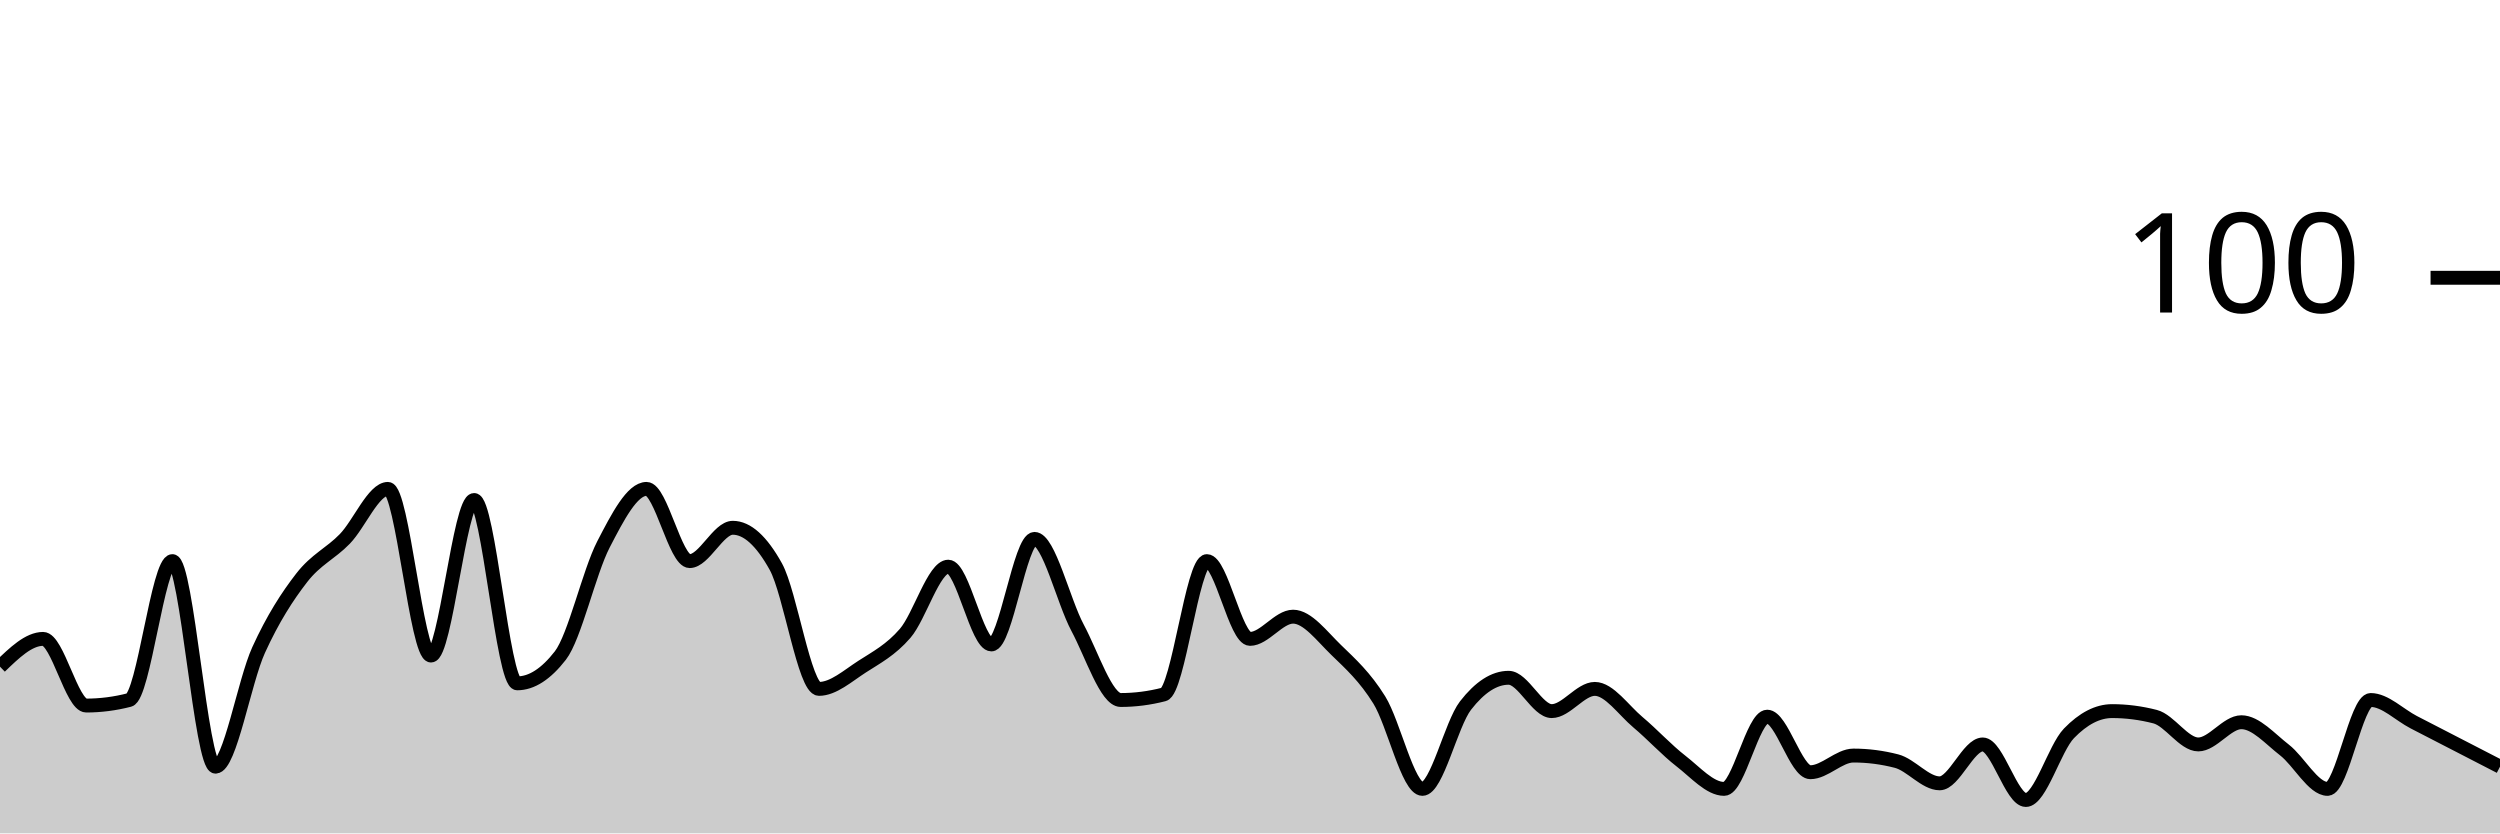
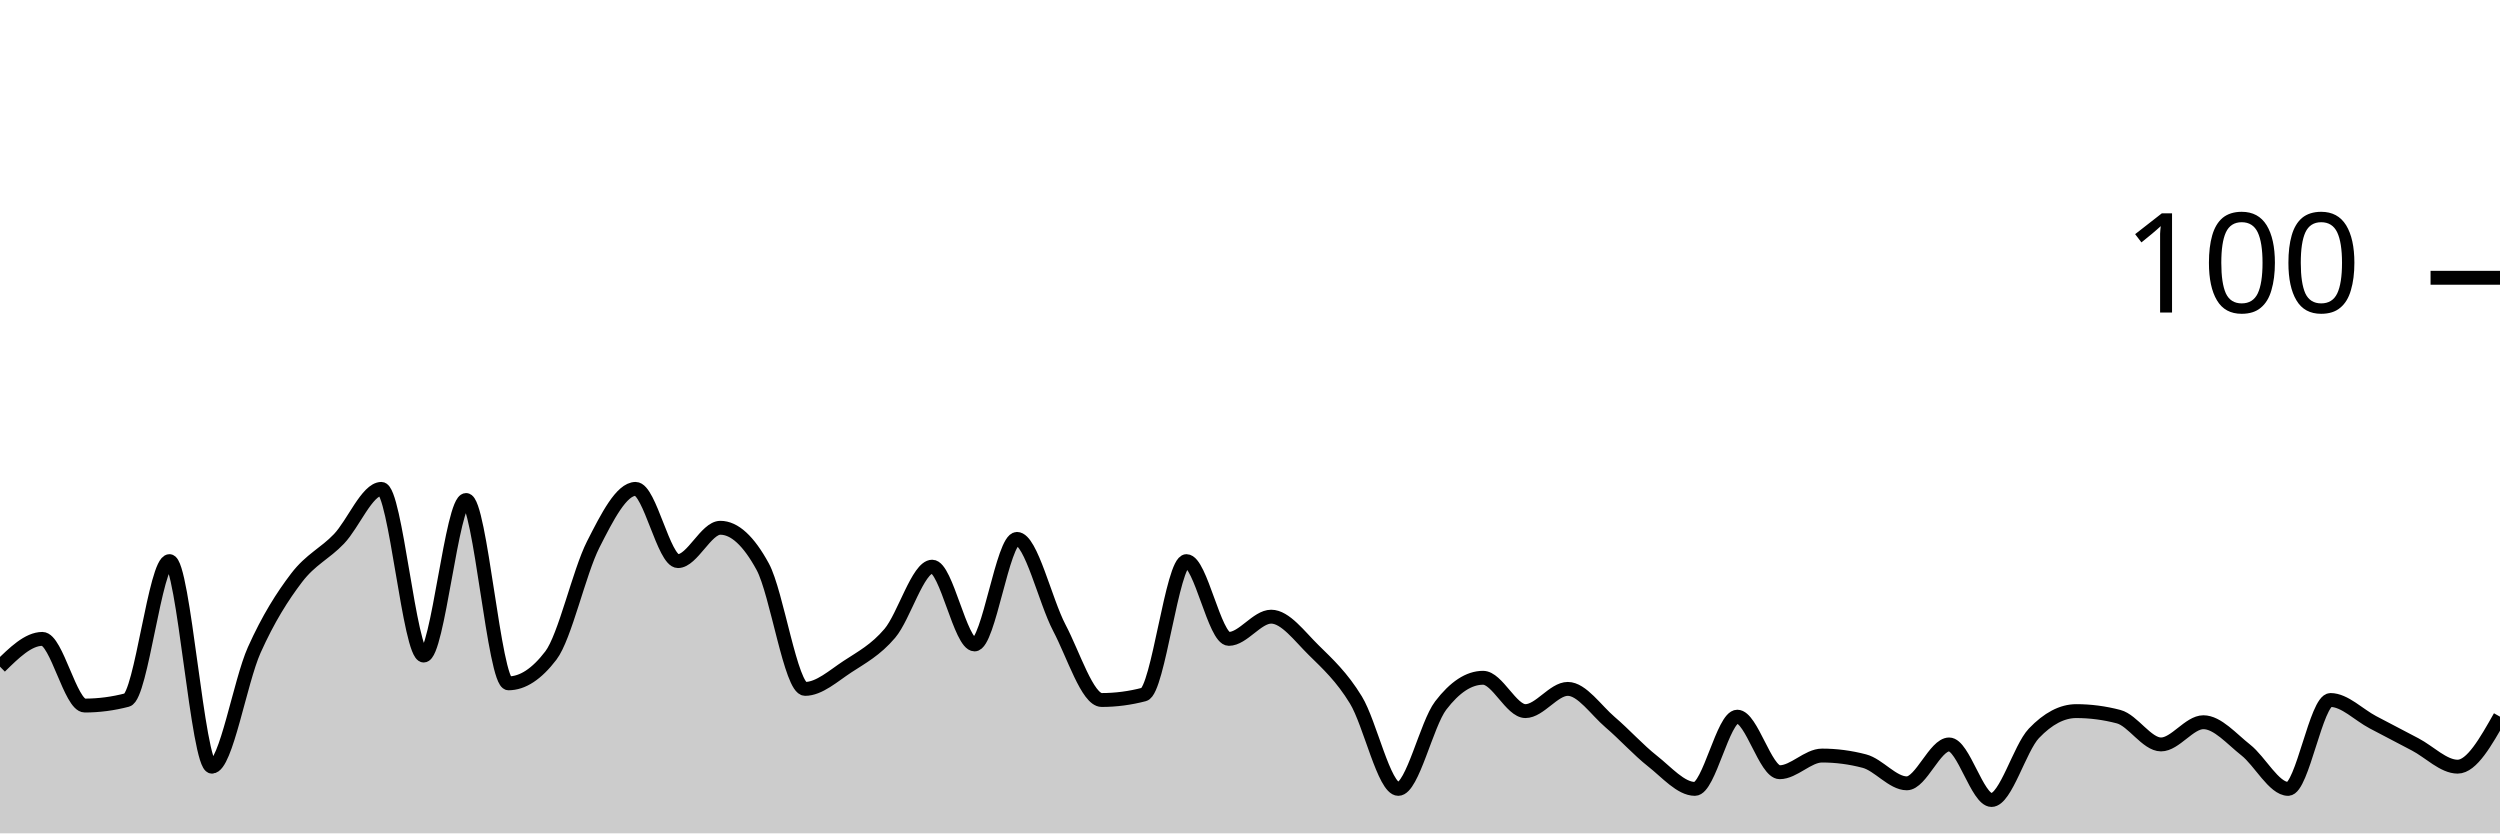
<svg xmlns="http://www.w3.org/2000/svg" viewBox="0 0 180 60">
  <g transform="translate(0,20)">
-     <path class="area" fill="rgba(0, 0, 0, 0.2)" d="M0,28C1.034,27,2.069,26,3.103,26C4.138,26,5.172,30.8,6.207,30.8C7.241,30.8,8.276,30.667,9.31,30.4C10.345,30.133,11.379,20.4,12.414,20.4C13.448,20.4,14.483,35.2,15.517,35.2C16.552,35.2,17.586,29.067,18.621,26.8C19.655,24.533,20.69,22.933,21.724,21.6C22.759,20.267,23.793,19.867,24.828,18.8C25.862,17.733,26.897,15.2,27.931,15.2C28.966,15.2,30,27.2,31.034,27.2C32.069,27.2,33.103,16,34.138,16C35.172,16,36.207,29.2,37.241,29.2C38.276,29.2,39.31,28.533,40.345,27.2C41.379,25.867,42.414,21.2,43.448,19.2C44.483,17.2,45.517,15.2,46.552,15.2C47.586,15.2,48.621,20.4,49.655,20.4C50.69,20.4,51.724,18,52.759,18C53.793,18,54.828,18.933,55.862,20.8C56.897,22.667,57.931,29.6,58.966,29.6C60,29.6,61.034,28.667,62.069,28C63.103,27.333,64.138,26.8,65.172,25.6C66.207,24.4,67.241,20.8,68.276,20.8C69.31,20.8,70.345,26.4,71.379,26.4C72.414,26.4,73.448,18.8,74.483,18.8C75.517,18.8,76.552,23.267,77.586,25.2C78.621,27.133,79.655,30.4,80.69,30.4C81.724,30.4,82.759,30.267,83.793,30C84.828,29.733,85.862,20.4,86.897,20.4C87.931,20.4,88.966,26,90,26C91.034,26,92.069,24.4,93.103,24.4C94.138,24.4,95.172,25.8,96.207,26.8C97.241,27.8,98.276,28.733,99.31,30.4C100.345,32.067,101.379,36.8,102.414,36.8C103.448,36.8,104.483,32.133,105.517,30.8C106.552,29.467,107.586,28.8,108.621,28.8C109.655,28.8,110.69,31.2,111.724,31.2C112.759,31.2,113.793,29.6,114.828,29.6C115.862,29.6,116.897,31.133,117.931,32C118.966,32.867,120,34,121.034,34.8C122.069,35.6,123.103,36.8,124.138,36.8C125.172,36.8,126.207,31.6,127.241,31.6C128.276,31.6,129.31,35.6,130.345,35.6C131.379,35.6,132.414,34.4,133.448,34.4C134.483,34.4,135.517,34.533,136.552,34.8C137.586,35.067,138.621,36.4,139.655,36.4C140.69,36.4,141.724,33.6,142.759,33.6C143.793,33.6,144.828,37.6,145.862,37.6C146.897,37.6,147.931,33.867,148.966,32.8C150,31.733,151.034,31.2,152.069,31.2C153.103,31.2,154.138,31.333,155.172,31.6C156.207,31.867,157.241,33.6,158.276,33.6C159.31,33.6,160.345,32,161.379,32C162.414,32,163.448,33.2,164.483,34C165.517,34.8,166.552,36.8,167.586,36.8C168.621,36.8,169.655,30.4,170.69,30.4C171.724,30.4,172.759,31.467,173.793,32C174.828,32.533,175.862,33.067,176.897,33.6C177.931,34.133,178.966,34.667,180,35.2L180,40C178.966,40,177.931,40,176.897,40C175.862,40,174.828,40,173.793,40C172.759,40,171.724,40,170.69,40C169.655,40,168.621,40,167.586,40C166.552,40,165.517,40,164.483,40C163.448,40,162.414,40,161.379,40C160.345,40,159.31,40,158.276,40C157.241,40,156.207,40,155.172,40C154.138,40,153.103,40,152.069,40C151.034,40,150,40,148.966,40C147.931,40,146.897,40,145.862,40C144.828,40,143.793,40,142.759,40C141.724,40,140.69,40,139.655,40C138.621,40,137.586,40,136.552,40C135.517,40,134.483,40,133.448,40C132.414,40,131.379,40,130.345,40C129.31,40,128.276,40,127.241,40C126.207,40,125.172,40,124.138,40C123.103,40,122.069,40,121.034,40C120,40,118.966,40,117.931,40C116.897,40,115.862,40,114.828,40C113.793,40,112.759,40,111.724,40C110.69,40,109.655,40,108.621,40C107.586,40,106.552,40,105.517,40C104.483,40,103.448,40,102.414,40C101.379,40,100.345,40,99.31,40C98.276,40,97.241,40,96.207,40C95.172,40,94.138,40,93.103,40C92.069,40,91.034,40,90,40C88.966,40,87.931,40,86.897,40C85.862,40,84.828,40,83.793,40C82.759,40,81.724,40,80.69,40C79.655,40,78.621,40,77.586,40C76.552,40,75.517,40,74.483,40C73.448,40,72.414,40,71.379,40C70.345,40,69.31,40,68.276,40C67.241,40,66.207,40,65.172,40C64.138,40,63.103,40,62.069,40C61.034,40,60,40,58.966,40C57.931,40,56.897,40,55.862,40C54.828,40,53.793,40,52.759,40C51.724,40,50.69,40,49.655,40C48.621,40,47.586,40,46.552,40C45.517,40,44.483,40,43.448,40C42.414,40,41.379,40,40.345,40C39.31,40,38.276,40,37.241,40C36.207,40,35.172,40,34.138,40C33.103,40,32.069,40,31.034,40C30,40,28.966,40,27.931,40C26.897,40,25.862,40,24.828,40C23.793,40,22.759,40,21.724,40C20.69,40,19.655,40,18.621,40C17.586,40,16.552,40,15.517,40C14.483,40,13.448,40,12.414,40C11.379,40,10.345,40,9.31,40C8.276,40,7.241,40,6.207,40C5.172,40,4.138,40,3.103,40C2.069,40,1.034,40,0,40Z" />
-     <path class="line" stroke="black" fill="none" d="M0,28C1.034,27,2.069,26,3.103,26C4.138,26,5.172,30.8,6.207,30.8C7.241,30.8,8.276,30.667,9.31,30.4C10.345,30.133,11.379,20.4,12.414,20.4C13.448,20.4,14.483,35.2,15.517,35.2C16.552,35.2,17.586,29.067,18.621,26.8C19.655,24.533,20.69,22.933,21.724,21.6C22.759,20.267,23.793,19.867,24.828,18.8C25.862,17.733,26.897,15.2,27.931,15.2C28.966,15.2,30,27.2,31.034,27.2C32.069,27.2,33.103,16,34.138,16C35.172,16,36.207,29.2,37.241,29.2C38.276,29.2,39.31,28.533,40.345,27.2C41.379,25.867,42.414,21.2,43.448,19.2C44.483,17.2,45.517,15.2,46.552,15.2C47.586,15.2,48.621,20.4,49.655,20.4C50.69,20.4,51.724,18,52.759,18C53.793,18,54.828,18.933,55.862,20.8C56.897,22.667,57.931,29.6,58.966,29.6C60,29.6,61.034,28.667,62.069,28C63.103,27.333,64.138,26.8,65.172,25.6C66.207,24.4,67.241,20.8,68.276,20.8C69.31,20.8,70.345,26.4,71.379,26.4C72.414,26.4,73.448,18.8,74.483,18.8C75.517,18.8,76.552,23.267,77.586,25.2C78.621,27.133,79.655,30.4,80.69,30.4C81.724,30.4,82.759,30.267,83.793,30C84.828,29.733,85.862,20.4,86.897,20.4C87.931,20.4,88.966,26,90,26C91.034,26,92.069,24.4,93.103,24.4C94.138,24.4,95.172,25.8,96.207,26.8C97.241,27.8,98.276,28.733,99.31,30.4C100.345,32.067,101.379,36.8,102.414,36.8C103.448,36.8,104.483,32.133,105.517,30.8C106.552,29.467,107.586,28.8,108.621,28.8C109.655,28.8,110.69,31.2,111.724,31.2C112.759,31.2,113.793,29.6,114.828,29.6C115.862,29.6,116.897,31.133,117.931,32C118.966,32.867,120,34,121.034,34.8C122.069,35.6,123.103,36.8,124.138,36.8C125.172,36.8,126.207,31.6,127.241,31.6C128.276,31.6,129.31,35.6,130.345,35.6C131.379,35.6,132.414,34.4,133.448,34.4C134.483,34.4,135.517,34.533,136.552,34.8C137.586,35.067,138.621,36.4,139.655,36.4C140.69,36.4,141.724,33.6,142.759,33.6C143.793,33.6,144.828,37.6,145.862,37.6C146.897,37.6,147.931,33.867,148.966,32.8C150,31.733,151.034,31.2,152.069,31.2C153.103,31.2,154.138,31.333,155.172,31.6C156.207,31.867,157.241,33.6,158.276,33.6C159.31,33.6,160.345,32,161.379,32C162.414,32,163.448,33.2,164.483,34C165.517,34.8,166.552,36.8,167.586,36.8C168.621,36.8,169.655,30.4,170.69,30.4C171.724,30.4,172.759,31.467,173.793,32C174.828,32.533,175.862,33.067,176.897,33.6C177.931,34.133,178.966,34.667,180,35.2" />
+     <path class="area" fill="rgba(0, 0, 0, 0.2)" d="M0,28C1.017,27,2.034,26,3.051,26C4.068,26,5.085,30.8,6.102,30.8C7.119,30.8,8.136,30.667,9.153,30.4C10.169,30.133,11.186,20.4,12.203,20.4C13.22,20.4,14.237,35.2,15.254,35.2C16.271,35.2,17.288,29.067,18.305,26.8C19.322,24.533,20.339,22.933,21.356,21.6C22.373,20.267,23.39,19.867,24.407,18.8C25.424,17.733,26.441,15.2,27.458,15.2C28.475,15.2,29.492,27.2,30.508,27.2C31.525,27.2,32.542,16,33.559,16C34.576,16,35.593,29.2,36.61,29.2C37.627,29.2,38.644,28.533,39.661,27.2C40.678,25.867,41.695,21.2,42.712,19.2C43.729,17.2,44.746,15.2,45.763,15.2C46.78,15.2,47.797,20.4,48.814,20.4C49.831,20.4,50.847,18,51.864,18C52.881,18,53.898,18.933,54.915,20.8C55.932,22.667,56.949,29.6,57.966,29.6C58.983,29.6,60,28.667,61.017,28C62.034,27.333,63.051,26.8,64.068,25.6C65.085,24.4,66.102,20.8,67.119,20.8C68.136,20.8,69.153,26.4,70.169,26.4C71.186,26.4,72.203,18.8,73.22,18.8C74.237,18.8,75.254,23.267,76.271,25.2C77.288,27.133,78.305,30.4,79.322,30.4C80.339,30.4,81.356,30.267,82.373,30C83.39,29.733,84.407,20.4,85.424,20.4C86.441,20.4,87.458,26,88.475,26C89.492,26,90.508,24.4,91.525,24.4C92.542,24.4,93.559,25.8,94.576,26.8C95.593,27.8,96.61,28.733,97.627,30.4C98.644,32.067,99.661,36.8,100.678,36.8C101.695,36.8,102.712,32.133,103.729,30.8C104.746,29.467,105.763,28.8,106.78,28.8C107.797,28.8,108.814,31.2,109.831,31.2C110.847,31.2,111.864,29.6,112.881,29.6C113.898,29.6,114.915,31.133,115.932,32C116.949,32.867,117.966,34,118.983,34.8C120,35.6,121.017,36.8,122.034,36.8C123.051,36.8,124.068,31.6,125.085,31.6C126.102,31.6,127.119,35.6,128.136,35.6C129.153,35.6,130.169,34.4,131.186,34.4C132.203,34.4,133.22,34.533,134.237,34.8C135.254,35.067,136.271,36.4,137.288,36.4C138.305,36.4,139.322,33.6,140.339,33.6C141.356,33.6,142.373,37.6,143.39,37.6C144.407,37.6,145.424,33.867,146.441,32.8C147.458,31.733,148.475,31.2,149.492,31.2C150.508,31.2,151.525,31.333,152.542,31.6C153.559,31.867,154.576,33.6,155.593,33.6C156.61,33.6,157.627,32,158.644,32C159.661,32,160.678,33.2,161.695,34C162.712,34.8,163.729,36.8,164.746,36.8C165.763,36.8,166.78,30.4,167.797,30.4C168.814,30.4,169.831,31.467,170.847,32C171.864,32.533,172.881,33.067,173.898,33.6C174.915,34.133,175.932,35.2,176.949,35.2C177.966,35.2,178.983,33.4,180,31.6L180,40C178.983,40,177.966,40,176.949,40C175.932,40,174.915,40,173.898,40C172.881,40,171.864,40,170.847,40C169.831,40,168.814,40,167.797,40C166.78,40,165.763,40,164.746,40C163.729,40,162.712,40,161.695,40C160.678,40,159.661,40,158.644,40C157.627,40,156.61,40,155.593,40C154.576,40,153.559,40,152.542,40C151.525,40,150.508,40,149.492,40C148.475,40,147.458,40,146.441,40C145.424,40,144.407,40,143.39,40C142.373,40,141.356,40,140.339,40C139.322,40,138.305,40,137.288,40C136.271,40,135.254,40,134.237,40C133.22,40,132.203,40,131.186,40C130.169,40,129.153,40,128.136,40C127.119,40,126.102,40,125.085,40C124.068,40,123.051,40,122.034,40C121.017,40,120,40,118.983,40C117.966,40,116.949,40,115.932,40C114.915,40,113.898,40,112.881,40C111.864,40,110.847,40,109.831,40C108.814,40,107.797,40,106.78,40C105.763,40,104.746,40,103.729,40C102.712,40,101.695,40,100.678,40C99.661,40,98.644,40,97.627,40C96.61,40,95.593,40,94.576,40C93.559,40,92.542,40,91.525,40C90.508,40,89.492,40,88.475,40C87.458,40,86.441,40,85.424,40C84.407,40,83.39,40,82.373,40C81.356,40,80.339,40,79.322,40C78.305,40,77.288,40,76.271,40C75.254,40,74.237,40,73.22,40C72.203,40,71.186,40,70.169,40C69.153,40,68.136,40,67.119,40C66.102,40,65.085,40,64.068,40C63.051,40,62.034,40,61.017,40C60,40,58.983,40,57.966,40C56.949,40,55.932,40,54.915,40C53.898,40,52.881,40,51.864,40C50.847,40,49.831,40,48.814,40C47.797,40,46.78,40,45.763,40C44.746,40,43.729,40,42.712,40C41.695,40,40.678,40,39.661,40C38.644,40,37.627,40,36.61,40C35.593,40,34.576,40,33.559,40C32.542,40,31.525,40,30.508,40C29.492,40,28.475,40,27.458,40C26.441,40,25.424,40,24.407,40C23.39,40,22.373,40,21.356,40C20.339,40,19.322,40,18.305,40C17.288,40,16.271,40,15.254,40C14.237,40,13.22,40,12.203,40C11.186,40,10.169,40,9.153,40C8.136,40,7.119,40,6.102,40C5.085,40,4.068,40,3.051,40C2.034,40,1.017,40,0,40Z" />
+     <path class="line" stroke="black" fill="none" d="M0,28C1.017,27,2.034,26,3.051,26C4.068,26,5.085,30.8,6.102,30.8C7.119,30.8,8.136,30.667,9.153,30.4C10.169,30.133,11.186,20.4,12.203,20.4C13.22,20.4,14.237,35.2,15.254,35.2C16.271,35.2,17.288,29.067,18.305,26.8C19.322,24.533,20.339,22.933,21.356,21.6C22.373,20.267,23.39,19.867,24.407,18.8C25.424,17.733,26.441,15.2,27.458,15.2C28.475,15.2,29.492,27.2,30.508,27.2C31.525,27.2,32.542,16,33.559,16C34.576,16,35.593,29.2,36.61,29.2C37.627,29.2,38.644,28.533,39.661,27.2C40.678,25.867,41.695,21.2,42.712,19.2C43.729,17.2,44.746,15.2,45.763,15.2C46.78,15.2,47.797,20.4,48.814,20.4C49.831,20.4,50.847,18,51.864,18C52.881,18,53.898,18.933,54.915,20.8C55.932,22.667,56.949,29.6,57.966,29.6C58.983,29.6,60,28.667,61.017,28C62.034,27.333,63.051,26.8,64.068,25.6C65.085,24.4,66.102,20.8,67.119,20.8C68.136,20.8,69.153,26.4,70.169,26.4C71.186,26.4,72.203,18.8,73.22,18.8C74.237,18.8,75.254,23.267,76.271,25.2C77.288,27.133,78.305,30.4,79.322,30.4C80.339,30.4,81.356,30.267,82.373,30C83.39,29.733,84.407,20.4,85.424,20.4C86.441,20.4,87.458,26,88.475,26C89.492,26,90.508,24.4,91.525,24.4C92.542,24.4,93.559,25.8,94.576,26.8C95.593,27.8,96.61,28.733,97.627,30.4C98.644,32.067,99.661,36.8,100.678,36.8C101.695,36.8,102.712,32.133,103.729,30.8C104.746,29.467,105.763,28.8,106.78,28.8C107.797,28.8,108.814,31.2,109.831,31.2C110.847,31.2,111.864,29.6,112.881,29.6C113.898,29.6,114.915,31.133,115.932,32C116.949,32.867,117.966,34,118.983,34.8C120,35.6,121.017,36.8,122.034,36.8C123.051,36.8,124.068,31.6,125.085,31.6C126.102,31.6,127.119,35.6,128.136,35.6C129.153,35.6,130.169,34.4,131.186,34.4C132.203,34.4,133.22,34.533,134.237,34.8C135.254,35.067,136.271,36.4,137.288,36.4C138.305,36.4,139.322,33.6,140.339,33.6C141.356,33.6,142.373,37.6,143.39,37.6C144.407,37.6,145.424,33.867,146.441,32.8C147.458,31.733,148.475,31.2,149.492,31.2C150.508,31.2,151.525,31.333,152.542,31.6C153.559,31.867,154.576,33.6,155.593,33.6C156.61,33.6,157.627,32,158.644,32C159.661,32,160.678,33.2,161.695,34C162.712,34.8,163.729,36.8,164.746,36.8C165.763,36.8,166.78,30.4,167.797,30.4C168.814,30.4,169.831,31.467,170.847,32C171.864,32.533,172.881,33.067,173.898,33.6C174.915,34.133,175.932,35.2,176.949,35.2C177.966,35.2,178.983,33.4,180,31.6" />
    <path class="axis-ceiling" stroke-width="1" stroke="black" fill="none" d="M175,0L180,0" />
    <text class="axis-ceiling-label" font-family="sans-serif" text-anchor="end" font-size="10px" x="170" y="2.5">100</text>
  </g>
</svg>
